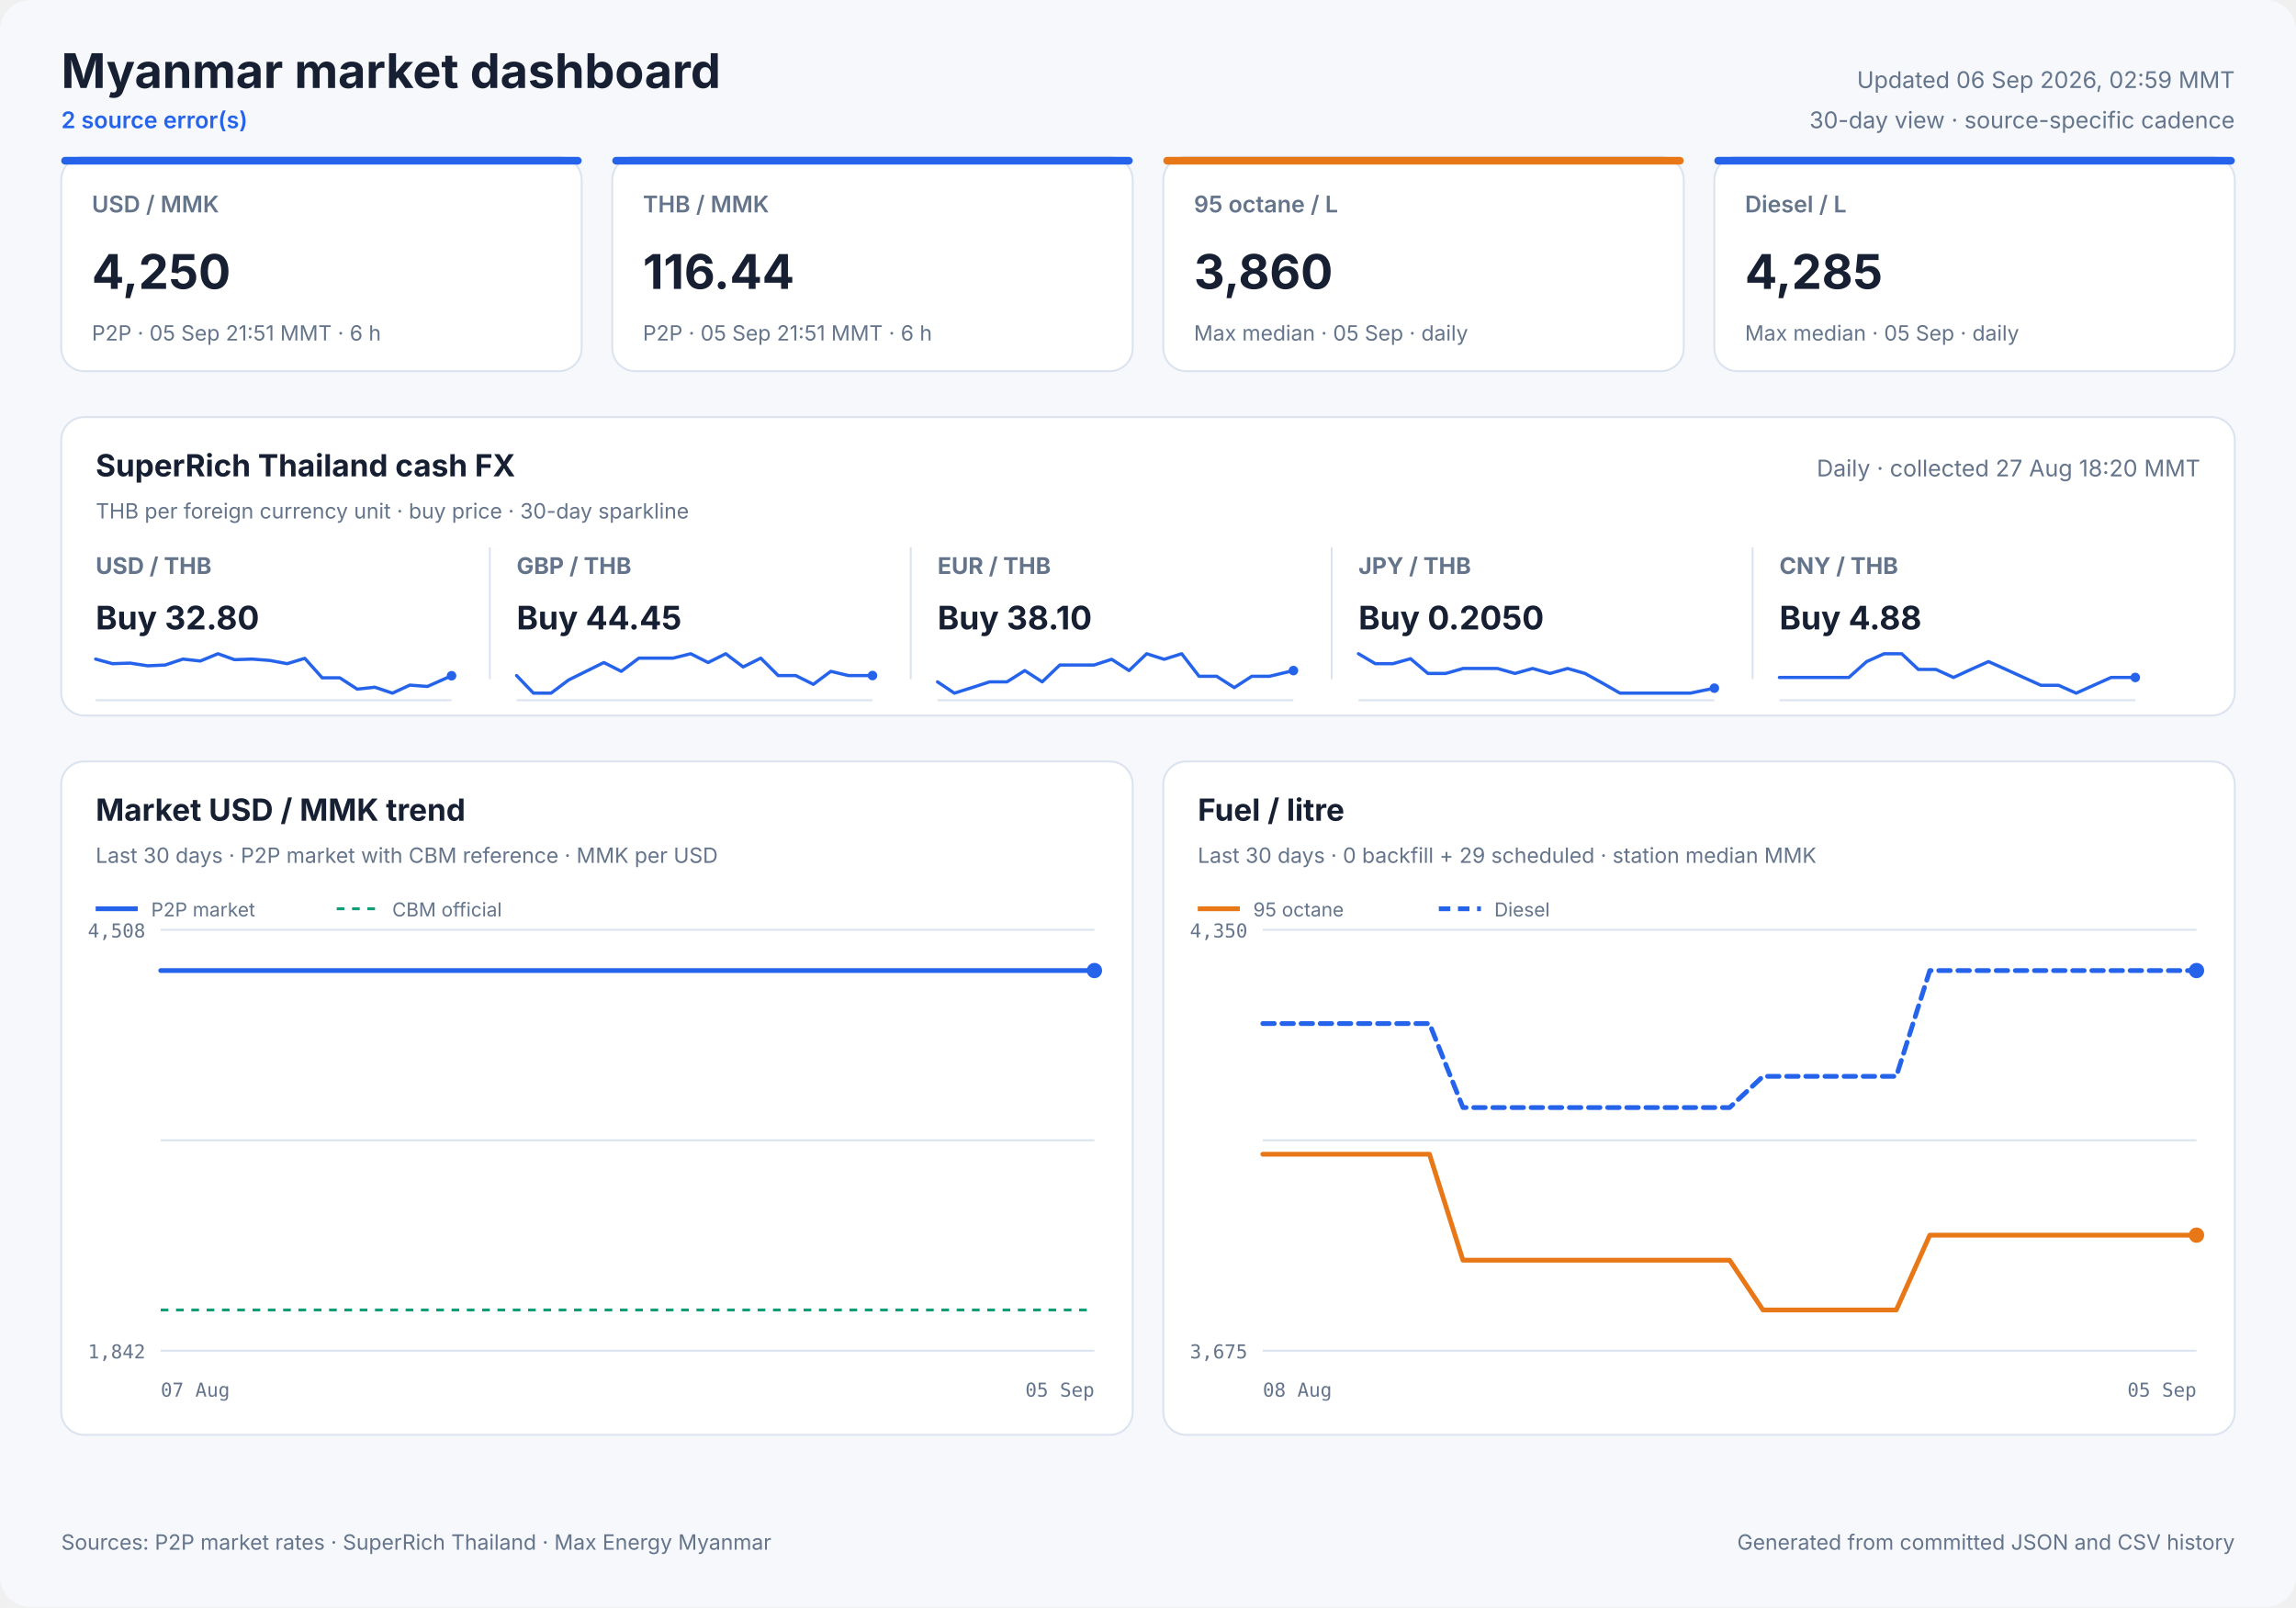
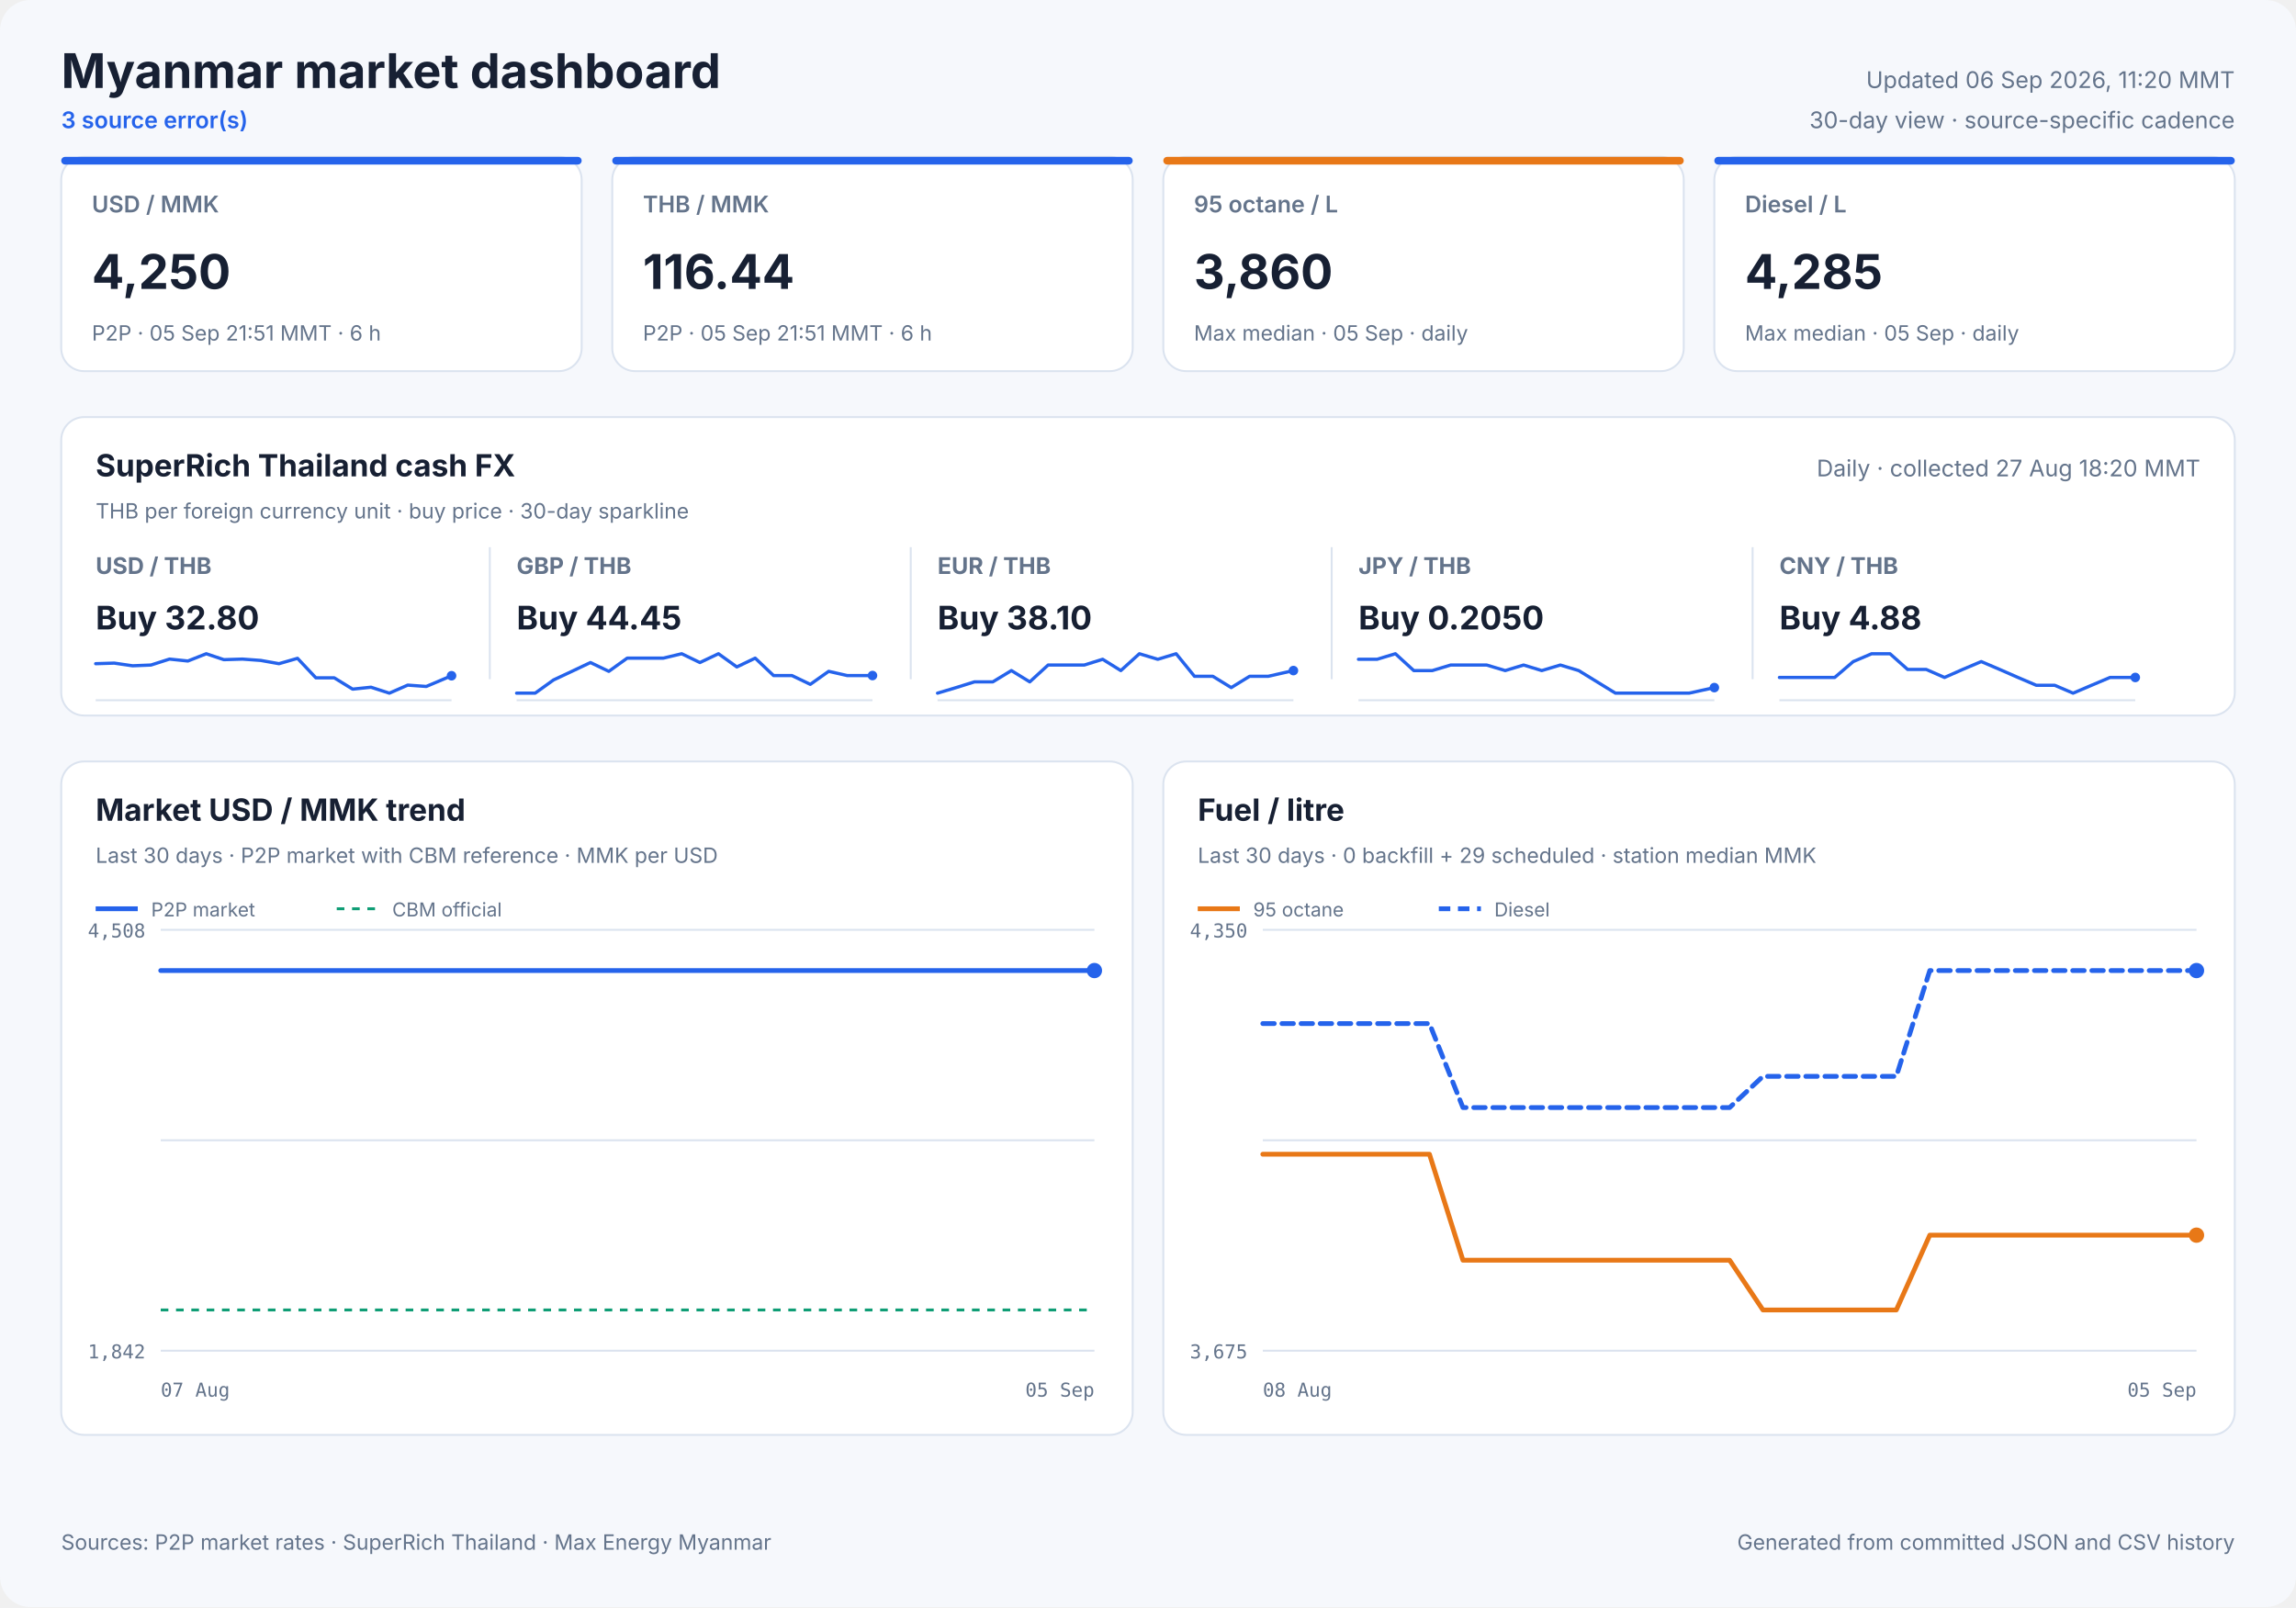
<svg xmlns="http://www.w3.org/2000/svg" width="1200" height="840" viewBox="0 0 1200 840" role="img">
  <style>
            text { font-family: Inter, ui-sans-serif, system-ui, -apple-system, sans-serif; fill: #172033; }
            .panel { fill: #ffffff; stroke: #dbe3ef; stroke-width: 1; }
            .title { font-size: 25px; font-weight: 700; }
            .freshness { font-size: 12px; fill: #64748b; }
            .status { font-size: 12px; fill: #2563eb; font-weight: 600; }
            .card-label { font-size: 12px; fill: #64748b; font-weight: 600; }
            .card-value { font-size: 25px; font-weight: 700; }
            .card-note { font-size: 11px; fill: #64748b; }
            .cash-pair { font-size: 12px; fill: #64748b; font-weight: 650; }
            .cash-value { font-size: 17px; font-weight: 700; }
            .cash-note { font-size: 11px; fill: #64748b; }
            .sparkline { stroke: #2563eb; stroke-width: 1.7; stroke-linecap: round; stroke-linejoin: round; }
            .sparkline-dot { fill: #2563eb; }
            .sparkline-baseline { stroke: #dbe3ef; stroke-width: 1; }
            .cash-sparkline-empty { font-size: 12px; fill: #94a3b8; }
            .panel-title { font-size: 16px; font-weight: 700; }
            .panel-subtitle { font-size: 11px; fill: #64748b; }
            .empty-title { font-size: 16px; font-weight: 650; fill: #64748b; }
            .empty-note { font-size: 12px; fill: #94a3b8; }
            .axis { font-size: 10px; fill: #64748b; font-family: ui-monospace, SFMono-Regular, monospace; }
            .legend { font-size: 10px; fill: #64748b; }
            .grid { stroke: #dbe3ef; stroke-width: 1; }
            .footer { font-size: 11px; fill: #64748b; }
        </style>
  <rect width="1200" height="840" rx="16" fill="#f6f8fc" />
  <text x="32" y="46" class="title" text-anchor="start">Myanmar market dashboard</text>
-   <text x="32" y="67" class="status" text-anchor="start">2 source error(s)</text>
-   <text x="1168" y="46" class="freshness" text-anchor="end">Updated 06 Sep 2026, 02:59 MMT</text>
+   <text x="32" y="67" class="status" text-anchor="start">3 source error(s)</text>
+   <text x="1168" y="46" class="freshness" text-anchor="end">Updated 06 Sep 2026, 11:20 MMT</text>
  <text x="1168" y="67" class="freshness" text-anchor="end">30-day view · source-specific cadence</text>
  <rect x="32" y="82" width="272" height="112" rx="12" class="panel" />
  <rect x="32" y="82" width="272" height="4" rx="2" fill="#2563eb" />
  <text x="48" y="111" class="card-label" text-anchor="start">USD / MMK</text>
  <text x="48" y="151" class="card-value" text-anchor="start">4,250</text>
  <text x="48" y="178" class="card-note" text-anchor="start">P2P · 05 Sep 21:51 MMT · 6 h</text>
  <rect x="320" y="82" width="272" height="112" rx="12" class="panel" />
  <rect x="320" y="82" width="272" height="4" rx="2" fill="#2563eb" />
  <text x="336" y="111" class="card-label" text-anchor="start">THB / MMK</text>
  <text x="336" y="151" class="card-value" text-anchor="start">116.44</text>
  <text x="336" y="178" class="card-note" text-anchor="start">P2P · 05 Sep 21:51 MMT · 6 h</text>
  <rect x="608" y="82" width="272" height="112" rx="12" class="panel" />
  <rect x="608" y="82" width="272" height="4" rx="2" fill="#e87817" />
  <text x="624" y="111" class="card-label" text-anchor="start">95 octane / L</text>
  <text x="624" y="151" class="card-value" text-anchor="start">3,860</text>
  <text x="624" y="178" class="card-note" text-anchor="start">Max median · 05 Sep · daily</text>
  <rect x="896" y="82" width="272" height="112" rx="12" class="panel" />
  <rect x="896" y="82" width="272" height="4" rx="2" fill="#2563eb" />
  <text x="912" y="111" class="card-label" text-anchor="start">Diesel / L</text>
  <text x="912" y="151" class="card-value" text-anchor="start">4,285</text>
  <text x="912" y="178" class="card-note" text-anchor="start">Max median · 05 Sep · daily</text>
  <rect x="32" y="218" width="1136" height="156" rx="12" class="panel" />
  <text x="50" y="249" class="panel-title" text-anchor="start">SuperRich Thailand cash FX</text>
  <text x="50" y="271" class="panel-subtitle" text-anchor="start">THB per foreign currency unit · buy price · 30-day sparkline</text>
  <text x="1150" y="249" class="freshness" text-anchor="end">Daily · collected 27 Aug 18:20 MMT</text>
  <text x="50" y="300" class="cash-pair" text-anchor="start">USD / THB</text>
  <text x="50" y="329" class="cash-value" text-anchor="start">Buy 32.80</text>
  <line x1="50" y1="366.0" x2="236" y2="366.0" class="sparkline-baseline" />
-   <polyline points="50.0,344.5 58.8,346.9 68.0,346.6 77.2,348.0 86.3,347.6 95.6,344.5 104.7,345.5 113.9,341.7 122.6,344.8 131.8,344.5 141.0,345.2 150.1,346.9 159.3,344.1 168.4,354.3 177.6,354.3 186.7,360.2 195.9,359.2 205.1,362.3 214.2,358.1 223.4,358.8 236.0,353.2" fill="none" class="sparkline" />
+   <polyline points="50.0,346.9 59.7,346.6 69.3,348.0 78.9,347.6 88.6,344.5 98.2,345.5 107.8,341.7 117.0,344.8 126.7,344.5 136.3,345.2 145.8,346.9 155.5,344.1 165.1,354.3 174.7,354.3 184.3,360.2 193.9,359.2 203.5,362.3 213.1,358.1 222.8,358.8 236.0,353.2" fill="none" class="sparkline" />
  <circle cx="236.0" cy="353.2" r="2.5" class="sparkline-dot" />
  <line x1="256" y1="286" x2="256" y2="355" class="grid" />
  <text x="270" y="300" class="cash-pair" text-anchor="start">GBP / THB</text>
  <text x="270" y="329" class="cash-value" text-anchor="start">Buy 44.45</text>
  <line x1="270" y1="366.0" x2="456" y2="366.0" class="sparkline-baseline" />
-   <polyline points="270.0,353.1 278.8,362.3 288.0,362.3 297.2,355.4 306.3,350.9 315.6,346.3 324.7,350.9 333.9,344.0 342.6,344.0 351.8,344.0 361.0,341.7 370.1,346.3 379.3,341.7 388.4,348.6 397.6,344.0 406.7,353.1 415.9,353.1 425.1,357.7 434.2,350.9 443.4,353.1 456.0,353.1" fill="none" class="sparkline" />
+   <polyline points="270.0,362.3 279.7,362.3 289.3,355.4 298.9,350.9 308.6,346.3 318.2,350.9 327.8,344.0 337.0,344.0 346.7,344.0 356.3,341.7 365.8,346.3 375.5,341.7 385.1,348.6 394.7,344.0 404.3,353.1 413.9,353.1 423.5,357.7 433.1,350.9 442.8,353.1 456.0,353.1" fill="none" class="sparkline" />
  <circle cx="456.0" cy="353.1" r="2.5" class="sparkline-dot" />
  <line x1="476" y1="286" x2="476" y2="355" class="grid" />
  <text x="490" y="300" class="cash-pair" text-anchor="start">EUR / THB</text>
  <text x="490" y="329" class="cash-value" text-anchor="start">Buy 38.10</text>
  <line x1="490" y1="366.0" x2="676" y2="366.0" class="sparkline-baseline" />
-   <polyline points="490.0,356.4 498.8,362.3 508.0,359.4 517.2,356.4 526.3,356.4 535.6,350.5 544.7,356.4 553.9,347.6 562.6,347.6 571.8,347.6 581.0,344.6 590.1,350.5 599.3,341.7 608.4,344.6 617.6,341.7 626.7,353.5 635.9,353.5 645.1,359.4 654.2,353.5 663.4,353.5 676.0,350.5" fill="none" class="sparkline" />
+   <polyline points="490.0,362.3 499.7,359.4 509.3,356.4 518.9,356.4 528.6,350.5 538.2,356.4 547.8,347.6 557.0,347.6 566.7,347.6 576.3,344.6 585.8,350.5 595.5,341.7 605.1,344.6 614.7,341.7 624.3,353.5 633.9,353.5 643.5,359.4 653.1,353.5 662.8,353.5 676.0,350.5" fill="none" class="sparkline" />
  <circle cx="676.0" cy="350.5" r="2.5" class="sparkline-dot" />
  <line x1="696" y1="286" x2="696" y2="355" class="grid" />
  <text x="710" y="300" class="cash-pair" text-anchor="start">JPY / THB</text>
  <text x="710" y="329" class="cash-value" text-anchor="start">Buy 0.2050</text>
  <line x1="710" y1="366.0" x2="896" y2="366.0" class="sparkline-baseline" />
-   <polyline points="710.0,341.7 718.8,346.9 728.0,346.9 737.2,344.3 746.3,352.0 755.6,352.0 764.7,349.4 773.9,349.4 782.6,349.4 791.8,352.0 801.0,349.4 810.1,352.0 819.3,349.4 828.4,352.0 837.6,357.1 846.7,362.3 855.9,362.3 865.1,362.3 874.2,362.3 883.4,362.3 896.0,359.7" fill="none" class="sparkline" />
-   <circle cx="896.0" cy="359.7" r="2.5" class="sparkline-dot" />
+   <polyline points="710.0,344.6 719.7,344.6 729.3,341.7 738.9,350.5 748.6,350.5 758.2,347.6 767.8,347.6 777.0,347.6 786.7,350.5 796.3,347.6 805.8,350.5 815.5,347.6 825.1,350.5 834.7,356.4 844.3,362.3 853.9,362.3 863.5,362.3 873.1,362.3 882.8,362.3 896.0,359.4" fill="none" class="sparkline" />
+   <circle cx="896.0" cy="359.4" r="2.5" class="sparkline-dot" />
  <line x1="916" y1="286" x2="916" y2="355" class="grid" />
  <text x="930" y="300" class="cash-pair" text-anchor="start">CNY / THB</text>
  <text x="930" y="329" class="cash-value" text-anchor="start">Buy 4.88</text>
  <line x1="930" y1="366.0" x2="1116" y2="366.0" class="sparkline-baseline" />
-   <polyline points="930.0,354.1 938.8,354.1 948.0,354.1 957.2,354.1 966.3,354.1 975.6,345.8 984.7,341.7 993.9,341.7 1002.6,349.9 1011.8,349.9 1021.0,354.1 1030.1,349.9 1039.3,345.8 1048.4,349.9 1057.6,354.1 1066.7,358.2 1075.9,358.2 1085.1,362.3 1094.2,358.2 1103.4,354.1 1116.0,354.1" fill="none" class="sparkline" />
+   <polyline points="930.0,354.1 939.7,354.1 949.3,354.1 958.9,354.1 968.6,345.8 978.2,341.7 987.8,341.7 997.0,349.9 1006.7,349.9 1016.3,354.1 1025.8,349.9 1035.5,345.8 1045.1,349.9 1054.7,354.1 1064.3,358.2 1073.9,358.2 1083.5,362.3 1093.1,358.2 1102.8,354.1 1116.0,354.1" fill="none" class="sparkline" />
  <circle cx="1116.0" cy="354.1" r="2.5" class="sparkline-dot" />
  <rect x="32" y="398" width="560" height="352" rx="12" class="panel" />
  <text x="50" y="429" class="panel-title" text-anchor="start">Market USD / MMK trend</text>
  <text x="50" y="451" class="panel-subtitle" text-anchor="start">Last 30 days · P2P market with CBM reference · MMK per USD</text>
  <line x1="84" y1="486.0" x2="572" y2="486.0" class="grid" />
  <line x1="84" y1="596.0" x2="572" y2="596.0" class="grid" />
  <line x1="84" y1="706.0" x2="572" y2="706.0" class="grid" />
  <text x="76" y="490" class="axis" text-anchor="end">4,508</text>
  <text x="76" y="710" class="axis" text-anchor="end">1,842</text>
  <text x="84" y="730" class="axis" text-anchor="start">07 Aug</text>
  <text x="572" y="730" class="axis" text-anchor="end">05 Sep</text>
  <line x1="84" y1="684.7" x2="572" y2="684.7" stroke="#0f9d75" stroke-width="1.5" stroke-dasharray="4 4" />
-   <polyline points="84.0,507.3 86.1,507.3 89.1,507.3 93.2,507.3 97.1,507.3 101.9,507.3 105.3,507.3 109.4,507.3 113.3,507.3 118.5,507.3 121.8,507.3 125.9,507.3 129.8,507.3 135.0,507.3 138.8,507.3 142.7,507.3 146.5,507.3 151.4,507.3 155.0,507.3 159.1,507.3 168.2,507.3 171.6,507.3 175.7,507.3 179.5,507.3 184.7,507.3 188.1,507.3 192.1,507.3 196.0,507.3 201.2,507.3 204.5,507.3 208.6,507.3 212.4,507.3 216.8,507.3 220.4,507.3 224.5,507.3 228.5,507.3 233.4,507.3 236.9,507.3 241.0,507.3 245.0,507.3 249.8,507.3 253.6,507.3 257.5,507.3 261.6,507.3 266.3,507.3 269.9,507.3 274.1,507.3 278.0,507.3 282.8,507.3 286.4,507.3 290.5,507.3 294.5,507.3 299.2,507.3 302.9,507.3 307.1,507.3 311.0,507.3 315.8,507.3 319.3,507.3 323.5,507.3 327.5,507.3 332.2,507.3 335.7,507.3 339.8,507.3 343.8,507.3 348.8,507.3 352.2,507.3 356.3,507.3 360.3,507.3 365.2,507.3 369.0,507.3 373.0,507.3 376.9,507.3 381.6,507.3 385.2,507.3 389.4,507.3 393.4,507.3 398.2,507.3 401.7,507.3 406.0,507.3 410.6,507.3 420.1,507.3 428.6,507.3 437.6,507.3 445.1,507.3 451.1,507.3 457.7,507.3 460.6,507.3 466.4,507.3 470.9,507.3 474.2,507.3 477.2,507.3 483.1,507.3 488.8,507.3 494.8,507.3 499.2,507.3 503.7,507.3 507.1,507.3 510.1,507.3 515.3,507.3 519.9,507.3 523.5,507.3 526.6,507.3 531.8,507.3 536.4,507.3 539.9,507.3 543.0,507.3 548.3,507.3 552.9,507.3 556.3,507.3 559.3,507.3 564.7,507.3 568.8,507.3 572.0,507.3" fill="none" stroke="#2563eb" stroke-width="2.5" stroke-linecap="round" stroke-linejoin="round" />
+   <polyline points="84.0,507.3 88.1,507.3 92.1,507.3 96.9,507.3 100.4,507.3 104.5,507.3 108.5,507.3 113.6,507.3 117.0,507.3 121.2,507.3 125.1,507.3 130.4,507.3 134.2,507.3 138.1,507.3 142.0,507.3 146.9,507.3 150.5,507.3 154.7,507.3 163.9,507.3 167.3,507.3 171.4,507.3 175.4,507.3 180.6,507.3 184.0,507.3 188.1,507.3 192.0,507.3 197.2,507.3 200.6,507.3 204.7,507.3 208.6,507.3 213.1,507.3 216.7,507.3 220.8,507.3 224.8,507.3 229.8,507.3 233.3,507.3 237.5,507.3 241.5,507.3 246.4,507.3 250.2,507.3 254.2,507.3 258.3,507.3 263.0,507.3 266.7,507.3 270.9,507.3 274.9,507.3 279.7,507.3 283.3,507.3 287.5,507.3 291.5,507.3 296.3,507.3 300.0,507.3 304.2,507.3 308.2,507.3 313.0,507.3 316.7,507.3 320.9,507.3 324.9,507.3 329.6,507.3 333.2,507.3 337.4,507.3 341.4,507.3 346.4,507.3 349.9,507.3 354.0,507.3 358.0,507.3 363.0,507.3 366.8,507.3 370.9,507.3 374.8,507.3 379.6,507.3 383.2,507.3 387.5,507.3 391.5,507.3 396.3,507.3 399.9,507.3 404.2,507.3 408.9,507.3 418.5,507.3 427.1,507.3 436.2,507.3 443.8,507.3 449.8,507.3 456.5,507.3 459.4,507.3 465.3,507.3 469.8,507.3 473.1,507.3 476.2,507.3 482.1,507.3 487.9,507.3 494.0,507.3 498.5,507.3 503.0,507.3 506.4,507.3 509.4,507.3 514.7,507.3 519.4,507.3 523.0,507.3 526.1,507.3 531.3,507.3 536.0,507.3 539.5,507.3 542.7,507.3 548.0,507.3 552.7,507.3 556.1,507.3 559.2,507.3 564.6,507.3 568.8,507.3 572.0,507.3" fill="none" stroke="#2563eb" stroke-width="2.5" stroke-linecap="round" stroke-linejoin="round" />
  <circle cx="572.0" cy="507.3" r="4" fill="#2563eb" />
  <line x1="50" y1="475" x2="72" y2="475" stroke="#2563eb" stroke-width="2.5" />
  <text x="79" y="479" class="legend" text-anchor="start">P2P market</text>
  <line x1="176" y1="475" x2="198" y2="475" stroke="#0f9d75" stroke-width="1.5" stroke-dasharray="4 4" />
  <text x="205" y="479" class="legend" text-anchor="start">CBM official</text>
  <rect x="608" y="398" width="560" height="352" rx="12" class="panel" />
  <text x="626" y="429" class="panel-title" text-anchor="start">Fuel / litre</text>
  <text x="626" y="451" class="panel-subtitle" text-anchor="start">Last 30 days · 0 backfill + 29 scheduled · station median MMK</text>
  <line x1="660" y1="486.0" x2="1148" y2="486.0" class="grid" />
  <line x1="660" y1="596.0" x2="1148" y2="596.0" class="grid" />
  <line x1="660" y1="706.0" x2="1148" y2="706.0" class="grid" />
  <text x="652" y="490" class="axis" text-anchor="end">4,350</text>
  <text x="652" y="710" class="axis" text-anchor="end">3,675</text>
  <text x="660" y="730" class="axis" text-anchor="start">08 Aug</text>
  <text x="1148" y="730" class="axis" text-anchor="end">05 Sep</text>
  <polyline points="660.0,603.3 677.4,603.3 694.9,603.3 712.3,603.3 729.7,603.3 747.1,603.3 764.6,658.7 782.0,658.7 799.4,658.7 816.9,658.7 834.3,658.7 851.7,658.7 869.1,658.7 886.6,658.7 904.0,658.7 921.4,684.7 938.9,684.7 956.3,684.7 973.7,684.7 991.1,684.7 1008.6,645.6 1026.0,645.6 1043.4,645.6 1060.9,645.6 1078.3,645.6 1095.7,645.6 1113.1,645.6 1130.6,645.6 1148.0,645.6" fill="none" stroke="#e87817" stroke-width="2.5" stroke-linecap="round" stroke-linejoin="round" />
  <circle cx="1148.0" cy="645.6" r="4" fill="#e87817" />
  <line x1="626" y1="475" x2="648" y2="475" stroke="#e87817" stroke-width="2.5" />
  <text x="655" y="479" class="legend" text-anchor="start">95 octane</text>
  <polyline points="660.0,535.0 677.4,535.0 694.9,535.0 712.3,535.0 729.7,535.0 747.1,535.0 764.6,578.9 782.0,578.9 799.4,578.9 816.9,578.9 834.3,578.9 851.7,578.9 869.1,578.9 886.6,578.9 904.0,578.9 921.4,562.6 938.9,562.6 956.3,562.6 973.7,562.6 991.1,562.6 1008.6,507.3 1026.0,507.3 1043.4,507.3 1060.9,507.3 1078.3,507.3 1095.7,507.3 1113.1,507.3 1130.6,507.3 1148.0,507.3" fill="none" stroke="#2563eb" stroke-width="2.5" stroke-linecap="round" stroke-linejoin="round" stroke-dasharray="6 4" />
  <circle cx="1148.0" cy="507.3" r="4" fill="#2563eb" />
  <line x1="752" y1="475" x2="774" y2="475" stroke="#2563eb" stroke-width="2.5" stroke-dasharray="6 4" />
  <text x="781" y="479" class="legend" text-anchor="start">Diesel</text>
  <text x="32" y="810" class="footer" text-anchor="start">Sources: P2P market rates · SuperRich Thailand · Max Energy Myanmar</text>
  <text x="1168" y="810" class="footer" text-anchor="end">Generated from committed JSON and CSV history</text>
</svg>
